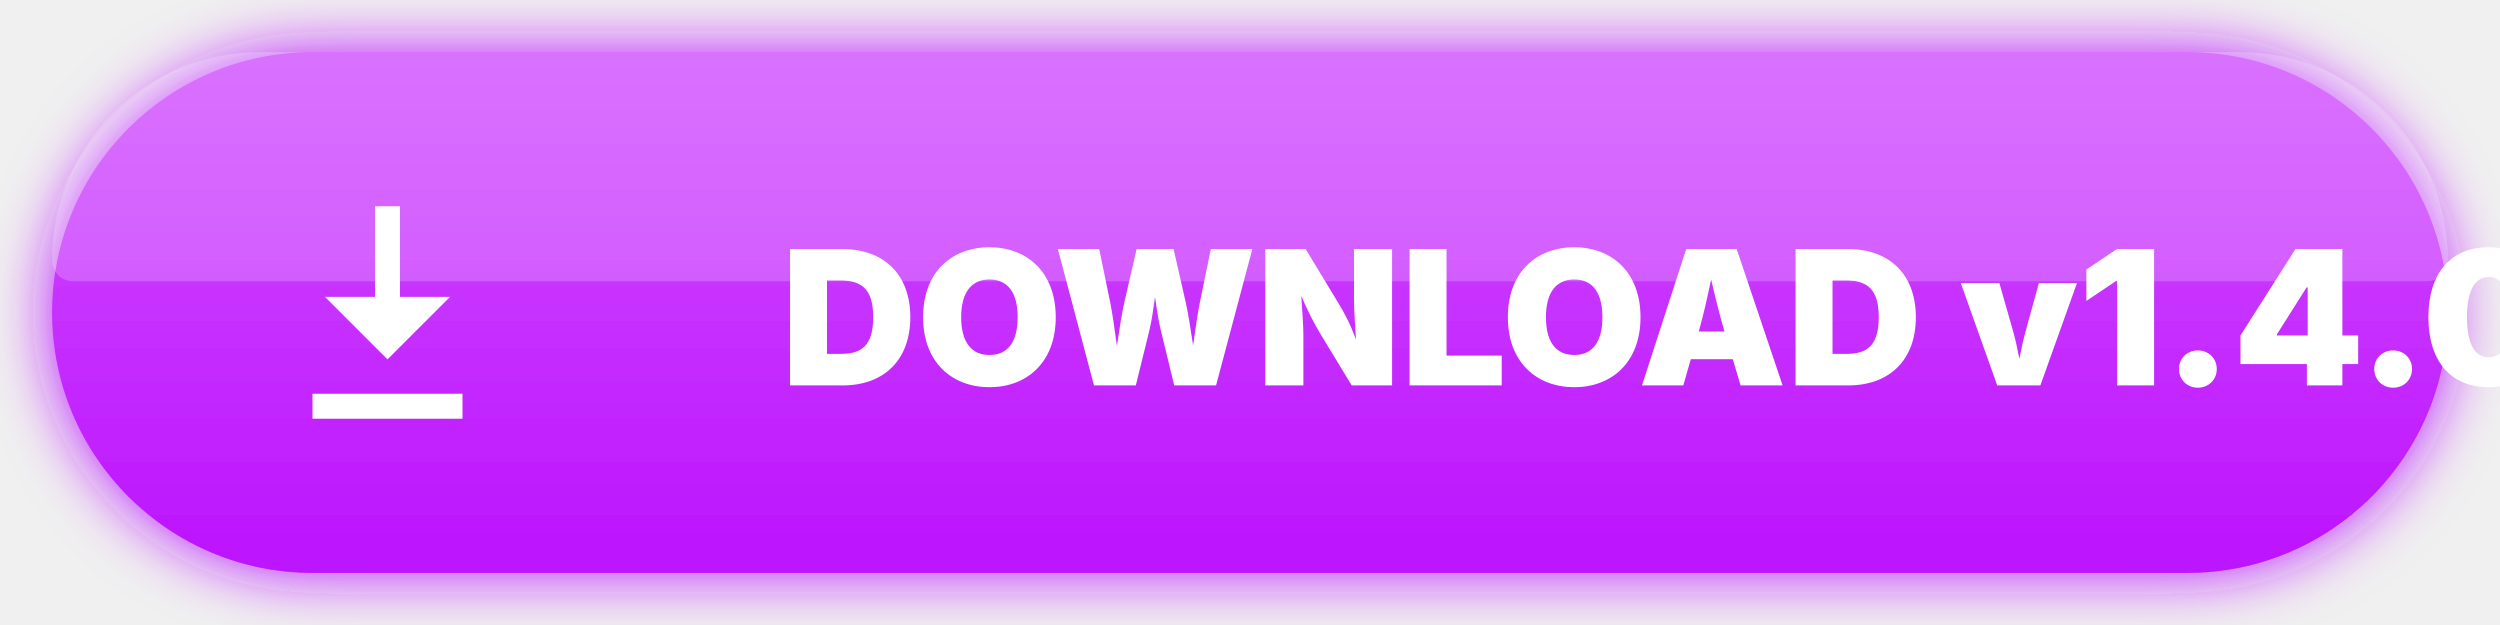
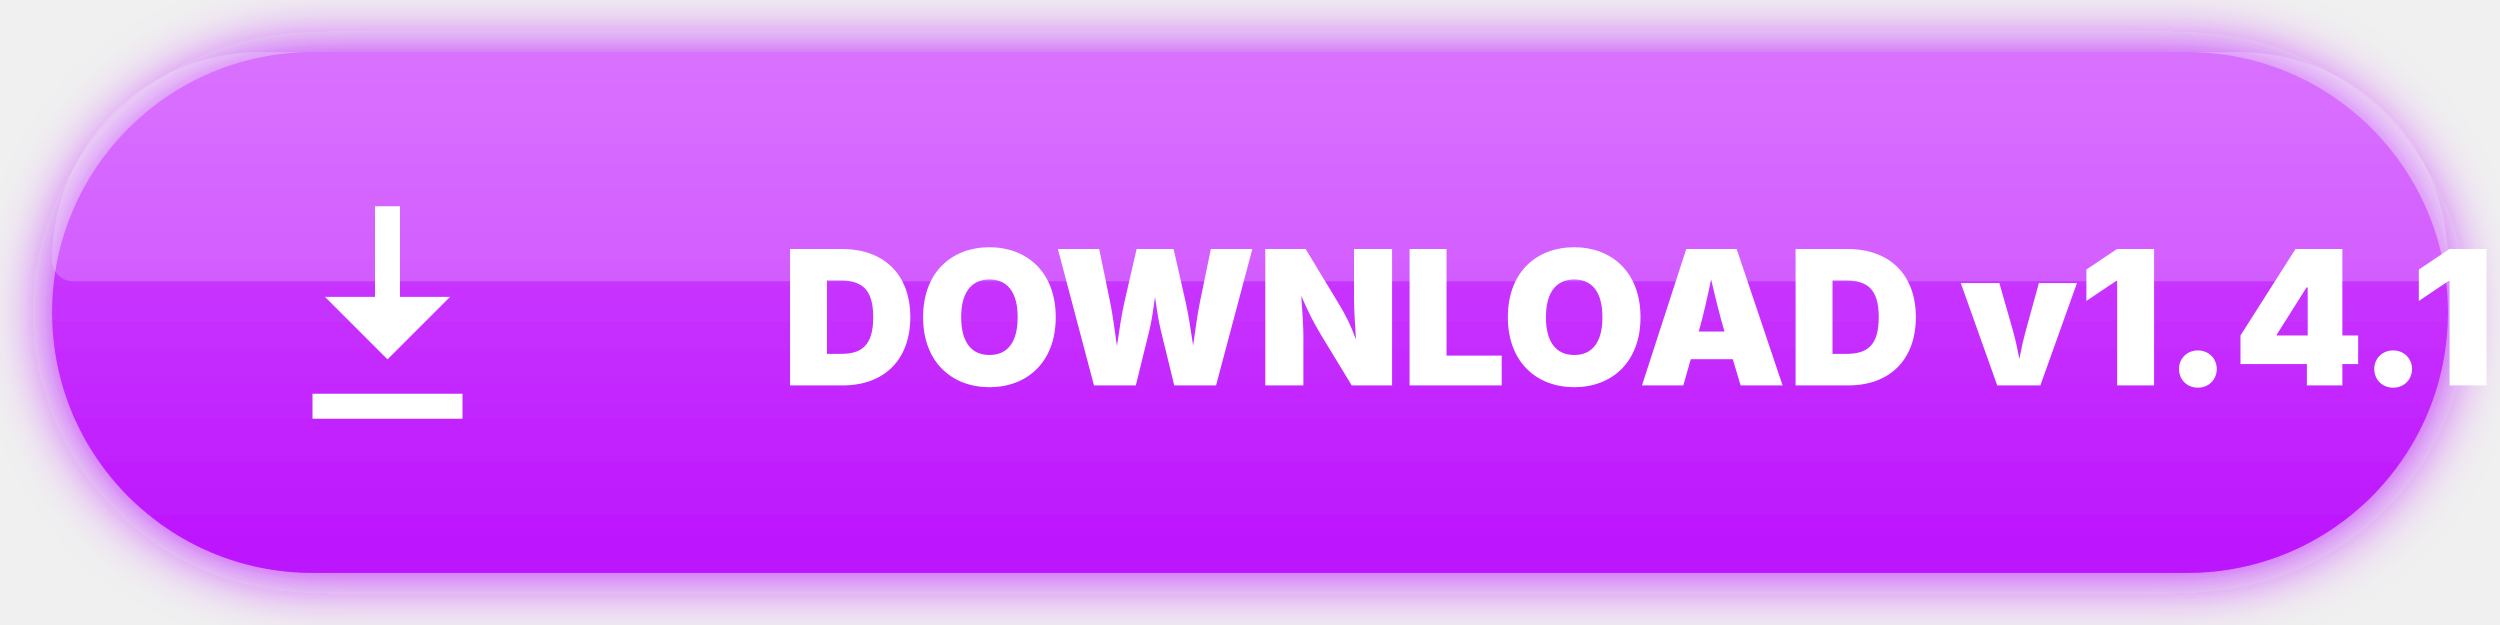
<svg xmlns="http://www.w3.org/2000/svg" width="240" height="60" viewBox="0 0 240 60">
  <defs>
    <linearGradient id="p" x1="0%" y1="0%" x2="0%" y2="100%">
      <stop offset="0%" style="stop-color:#d04eff;stop-opacity:1" />
      <stop offset="100%" style="stop-color:#bc13fe;stop-opacity:1" />
    </linearGradient>
    <filter id="glow" x="-20%" y="-20%" width="140%" height="140%">
      <feGaussianBlur in="SourceAlpha" stdDeviation="3" result="blur" />
      <feFlood flood-color="#bc13fe" result="color" />
      <feComposite in="color" in2="blur" operator="in" result="glow" />
      <feMerge>
        <feMergeNode in="glow" />
        <feMergeNode in="SourceGraphic" />
      </feMerge>
    </filter>
  </defs>
  <rect x="5" y="5" width="230" height="50" rx="25" fill="url(#p)" filter="url(#glow)" />
  <path d="M5 25C5 13.954 13.954 5 25 5H215C226.046 5 235 13.954 235 25V25C235 26.105 234.105 27 233 27H7C5.895 27 5 26.105 5 25V25Z" fill="white" fill-opacity="0.2" />
  <g transform="translate(30, 18) scale(0.6)" fill="white">
    <path d="M22 17.5l-10 10-10-10H10V3h4v14.5h8zM24 33H0v4h24v-4z" />
  </g>
-   <text x="75" y="37" font-family="system-ui, -apple-system, sans-serif" font-weight="900" font-size="18" fill="white">DOWNLOAD v1.4.0</text>
+   <text x="75" y="37" font-family="system-ui, -apple-system, sans-serif" font-weight="900" font-size="18" fill="white">DOWNLOAD v1.4.1</text>
</svg>
